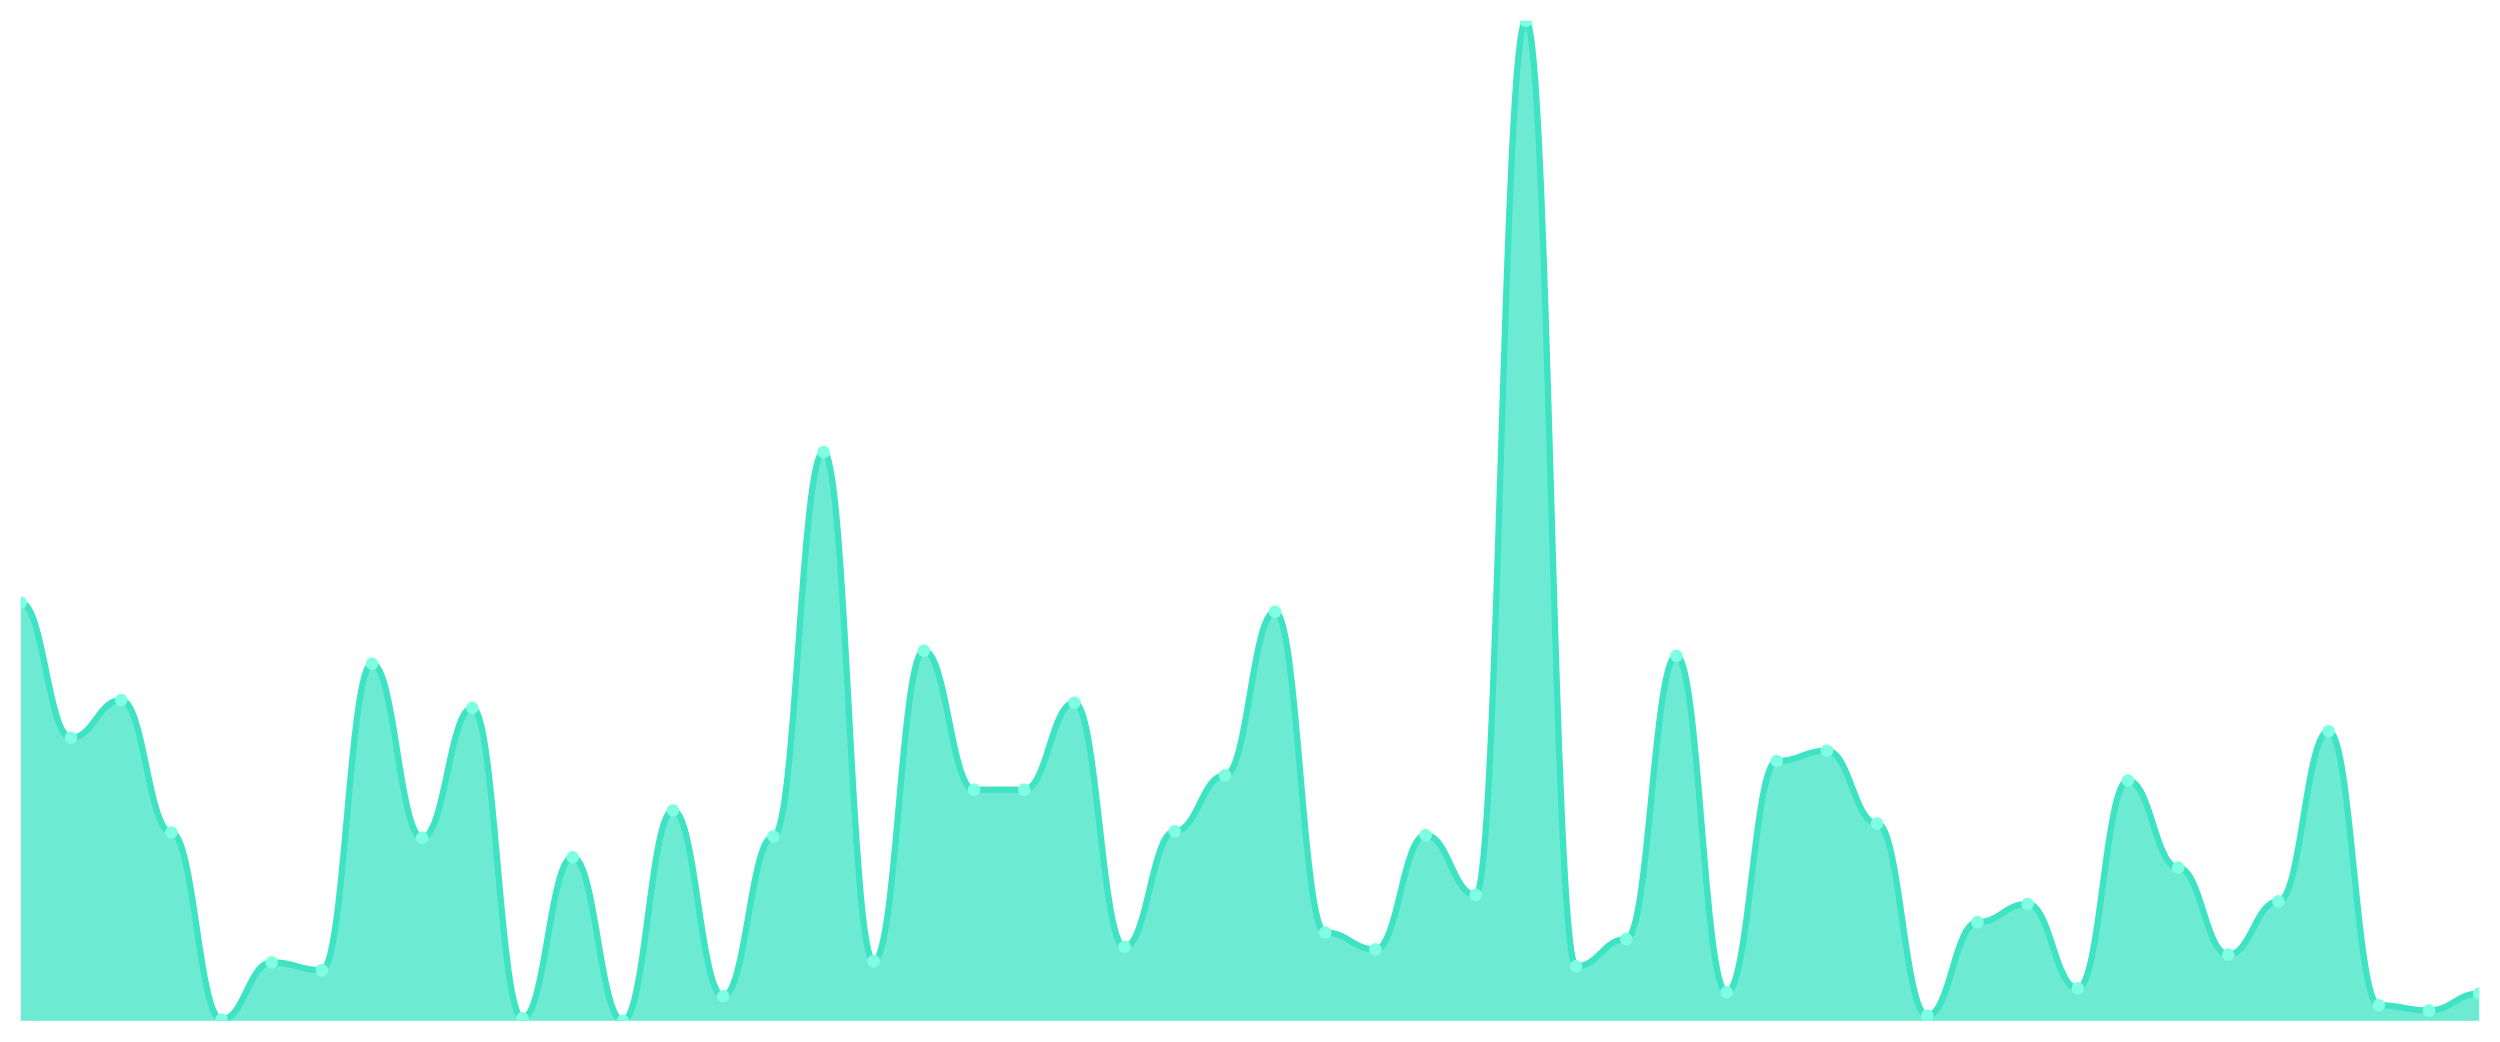
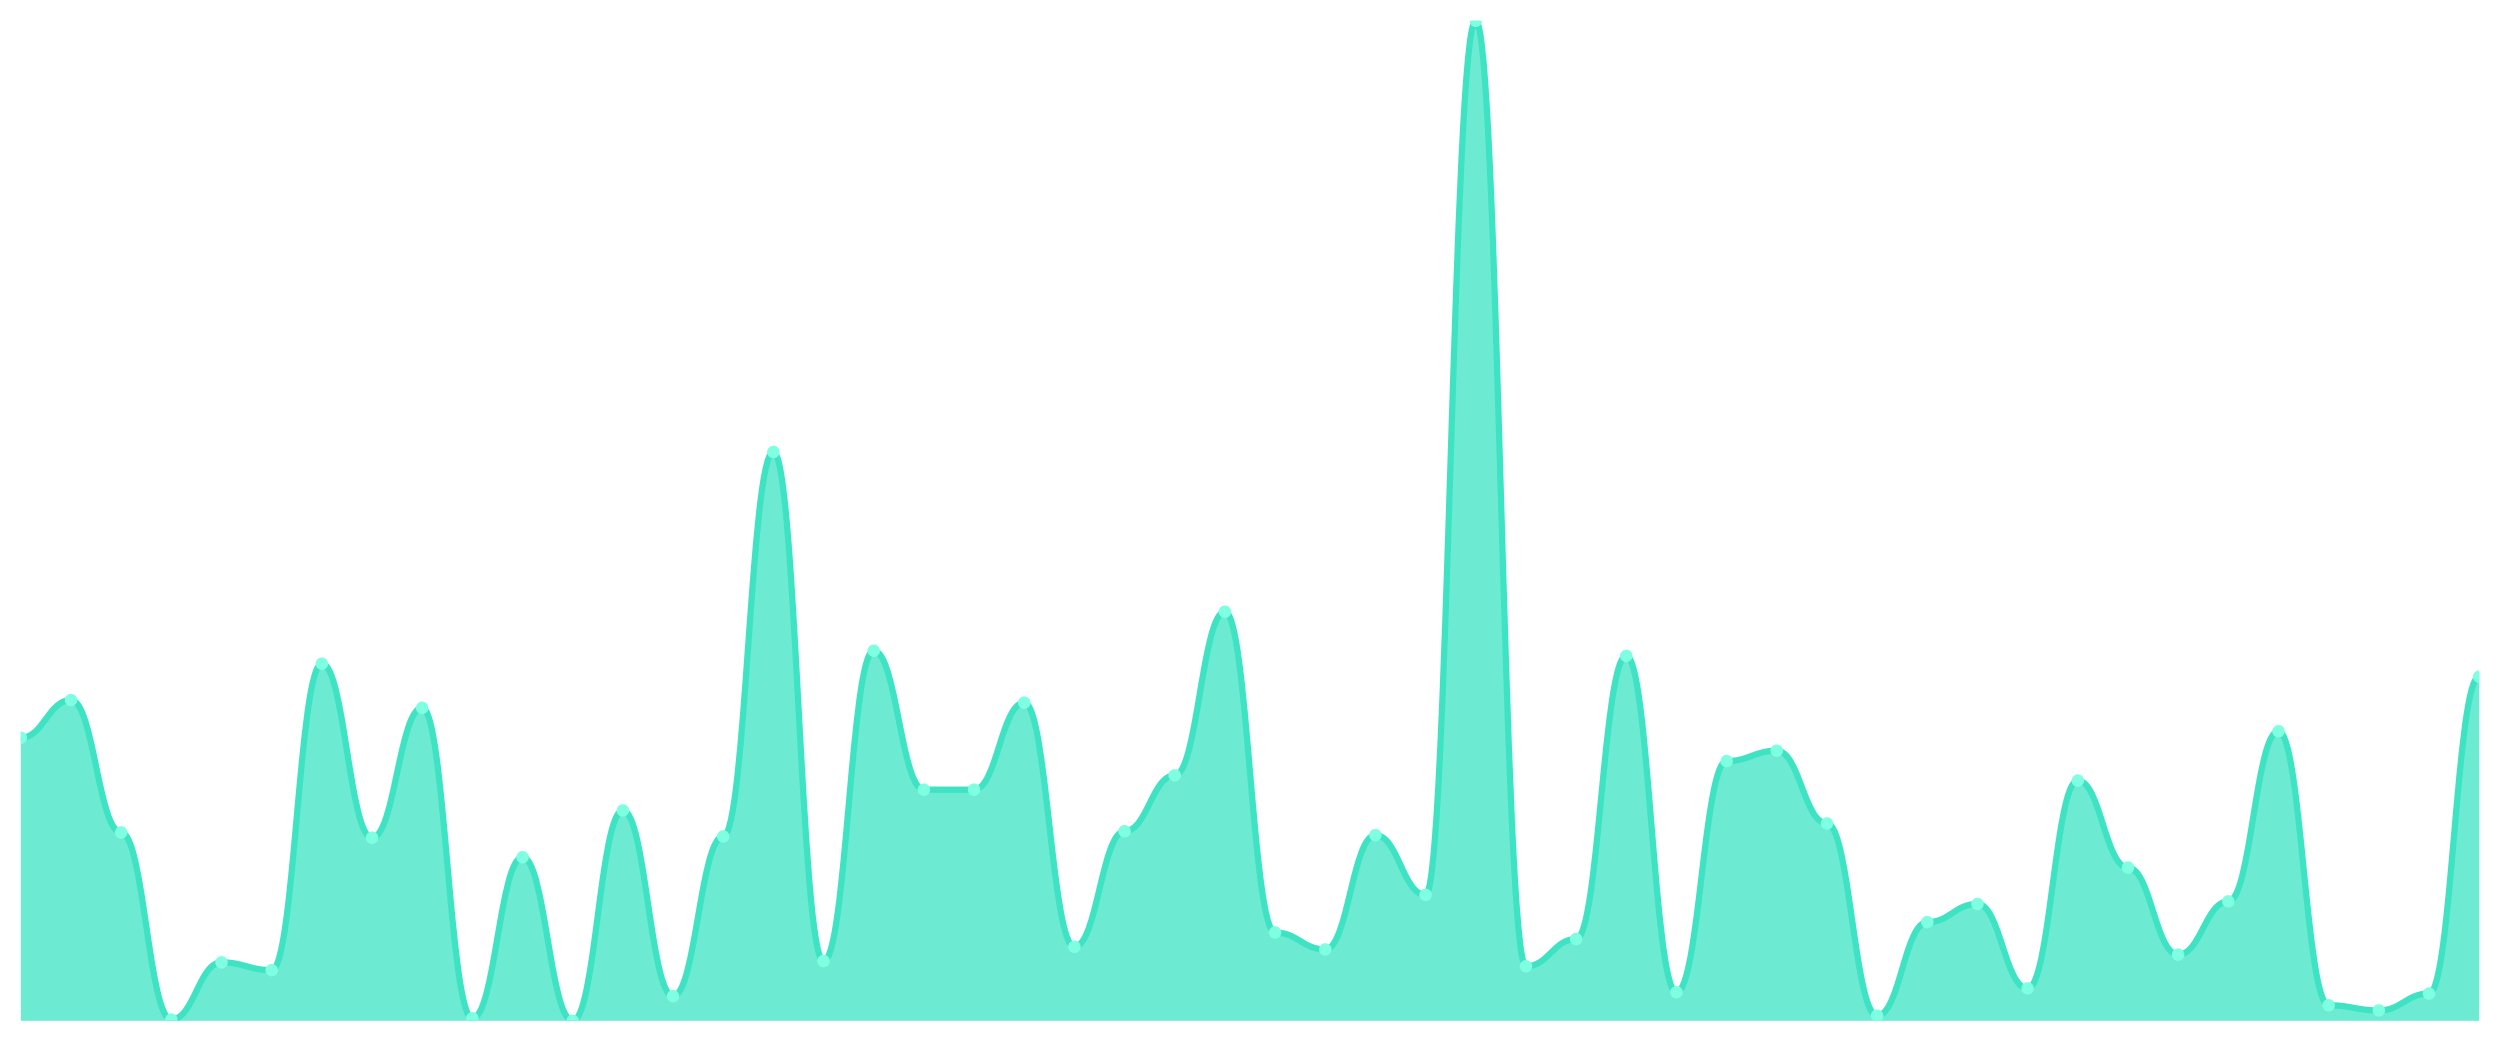
<svg xmlns="http://www.w3.org/2000/svg" viewBox="0 0 1200 500" width="1200" height="500">
  <defs>
    <clipPath id="c">
      <rect x="10" y="10" width="1180" height="480" />
    </clipPath>
  </defs>
  <rect width="1200" height="500" fill="none" />
  <g clip-path="url(#c)">
-     <path d="M 10,490 L 10,289.273 C 20.837,289.273 23.245,354.104 34.082,354.104 C 44.918,354.104 47.327,336.026 58.163,336.026 C 69,336.026 71.408,399.61 82.245,399.61 C 93.082,399.61 95.49,489.377 106.327,489.377 C 117.163,489.377 119.571,461.948 130.408,461.948 C 141.245,461.948 143.653,465.688 154.49,465.688 C 165.327,465.688 167.735,318.571 178.571,318.571 C 189.408,318.571 191.816,402.104 202.653,402.104 C 213.49,402.104 215.898,339.766 226.735,339.766 C 237.571,339.766 239.98,488.753 250.816,488.753 C 261.653,488.753 264.061,411.455 274.898,411.455 C 285.735,411.455 288.143,490 298.98,490 C 309.816,490 312.224,389.013 323.061,389.013 C 333.898,389.013 336.306,478.156 347.143,478.156 C 357.98,478.156 360.388,401.481 371.224,401.481 C 382.061,401.481 384.469,216.961 395.306,216.961 C 406.143,216.961 408.551,461.325 419.388,461.325 C 430.224,461.325 432.633,312.338 443.469,312.338 C 454.306,312.338 456.714,379.039 467.551,379.039 C 478.388,379.039 480.796,379.039 491.633,379.039 C 502.469,379.039 504.878,337.273 515.714,337.273 C 526.551,337.273 528.959,454.468 539.796,454.468 C 550.633,454.468 553.041,398.987 563.878,398.987 C 574.714,398.987 577.122,372.182 587.959,372.182 C 598.796,372.182 601.204,293.636 612.041,293.636 C 622.878,293.636 625.286,447.61 636.122,447.61 C 646.959,447.61 649.367,455.714 660.204,455.714 C 671.041,455.714 673.449,400.857 684.286,400.857 C 695.122,400.857 697.531,429.532 708.367,429.532 C 719.204,429.532 721.612,10 732.449,10 C 743.286,10 745.694,463.818 756.531,463.818 C 767.367,463.818 769.776,450.727 780.612,450.727 C 791.449,450.727 793.857,314.831 804.694,314.831 C 815.531,314.831 817.939,476.286 828.776,476.286 C 839.612,476.286 842.02,365.325 852.857,365.325 C 863.694,365.325 866.102,360.338 876.939,360.338 C 887.776,360.338 890.184,395.247 901.02,395.247 C 911.857,395.247 914.265,487.506 925.102,487.506 C 935.939,487.506 938.347,442.623 949.184,442.623 C 960.02,442.623 962.429,433.896 973.265,433.896 C 984.102,433.896 986.51,474.416 997.347,474.416 C 1008.184,474.416 1010.592,374.675 1021.429,374.675 C 1032.265,374.675 1034.673,416.442 1045.51,416.442 C 1056.347,416.442 1058.755,458.208 1069.592,458.208 C 1080.429,458.208 1082.837,432.649 1093.673,432.649 C 1104.51,432.649 1106.918,350.987 1117.755,350.987 C 1128.592,350.987 1131,482.519 1141.837,482.519 C 1152.673,482.519 1155.082,485.013 1165.918,485.013 C 1176.755,485.013 1179.163,476.909 1190,476.909 L 1190,490 Z" fill="rgba(61,227,195,0.75)" />
-     <path d="M 10,289.273 C 20.837,289.273 23.245,354.104 34.082,354.104 C 44.918,354.104 47.327,336.026 58.163,336.026 C 69,336.026 71.408,399.61 82.245,399.61 C 93.082,399.61 95.49,489.377 106.327,489.377 C 117.163,489.377 119.571,461.948 130.408,461.948 C 141.245,461.948 143.653,465.688 154.49,465.688 C 165.327,465.688 167.735,318.571 178.571,318.571 C 189.408,318.571 191.816,402.104 202.653,402.104 C 213.49,402.104 215.898,339.766 226.735,339.766 C 237.571,339.766 239.98,488.753 250.816,488.753 C 261.653,488.753 264.061,411.455 274.898,411.455 C 285.735,411.455 288.143,490 298.98,490 C 309.816,490 312.224,389.013 323.061,389.013 C 333.898,389.013 336.306,478.156 347.143,478.156 C 357.98,478.156 360.388,401.481 371.224,401.481 C 382.061,401.481 384.469,216.961 395.306,216.961 C 406.143,216.961 408.551,461.325 419.388,461.325 C 430.224,461.325 432.633,312.338 443.469,312.338 C 454.306,312.338 456.714,379.039 467.551,379.039 C 478.388,379.039 480.796,379.039 491.633,379.039 C 502.469,379.039 504.878,337.273 515.714,337.273 C 526.551,337.273 528.959,454.468 539.796,454.468 C 550.633,454.468 553.041,398.987 563.878,398.987 C 574.714,398.987 577.122,372.182 587.959,372.182 C 598.796,372.182 601.204,293.636 612.041,293.636 C 622.878,293.636 625.286,447.61 636.122,447.61 C 646.959,447.61 649.367,455.714 660.204,455.714 C 671.041,455.714 673.449,400.857 684.286,400.857 C 695.122,400.857 697.531,429.532 708.367,429.532 C 719.204,429.532 721.612,10 732.449,10 C 743.286,10 745.694,463.818 756.531,463.818 C 767.367,463.818 769.776,450.727 780.612,450.727 C 791.449,450.727 793.857,314.831 804.694,314.831 C 815.531,314.831 817.939,476.286 828.776,476.286 C 839.612,476.286 842.02,365.325 852.857,365.325 C 863.694,365.325 866.102,360.338 876.939,360.338 C 887.776,360.338 890.184,395.247 901.02,395.247 C 911.857,395.247 914.265,487.506 925.102,487.506 C 935.939,487.506 938.347,442.623 949.184,442.623 C 960.02,442.623 962.429,433.896 973.265,433.896 C 984.102,433.896 986.51,474.416 997.347,474.416 C 1008.184,474.416 1010.592,374.675 1021.429,374.675 C 1032.265,374.675 1034.673,416.442 1045.51,416.442 C 1056.347,416.442 1058.755,458.208 1069.592,458.208 C 1080.429,458.208 1082.837,432.649 1093.673,432.649 C 1104.51,432.649 1106.918,350.987 1117.755,350.987 C 1128.592,350.987 1131,482.519 1141.837,482.519 C 1152.673,482.519 1155.082,485.013 1165.918,485.013 C 1176.755,485.013 1179.163,476.909 1190,476.909" fill="none" stroke="#3de3c3" stroke-width="3" stroke-linecap="round" stroke-linejoin="round" />
-     <circle cx="10" cy="289.273" r="3" fill="#7fffe1" />
-     <circle cx="34.082" cy="354.104" r="3" fill="#7fffe1" />
-     <circle cx="58.163" cy="336.026" r="3" fill="#7fffe1" />
-     <circle cx="82.245" cy="399.61" r="3" fill="#7fffe1" />
-     <circle cx="106.327" cy="489.377" r="3" fill="#7fffe1" />
-     <circle cx="130.408" cy="461.948" r="3" fill="#7fffe1" />
-     <circle cx="154.49" cy="465.688" r="3" fill="#7fffe1" />
-     <circle cx="178.571" cy="318.571" r="3" fill="#7fffe1" />
-     <circle cx="202.653" cy="402.104" r="3" fill="#7fffe1" />
-     <circle cx="226.735" cy="339.766" r="3" fill="#7fffe1" />
-     <circle cx="250.816" cy="488.753" r="3" fill="#7fffe1" />
-     <circle cx="274.898" cy="411.455" r="3" fill="#7fffe1" />
-     <circle cx="298.98" cy="490" r="3" fill="#7fffe1" />
-     <circle cx="323.061" cy="389.013" r="3" fill="#7fffe1" />
-     <circle cx="347.143" cy="478.156" r="3" fill="#7fffe1" />
-     <circle cx="371.224" cy="401.481" r="3" fill="#7fffe1" />
-     <circle cx="395.306" cy="216.961" r="3" fill="#7fffe1" />
-     <circle cx="419.388" cy="461.325" r="3" fill="#7fffe1" />
-     <circle cx="443.469" cy="312.338" r="3" fill="#7fffe1" />
+     <path d="M 10,490 L 10,354.104 C 20.837,354.104 23.245,336.026 34.082,336.026 C 44.918,336.026 47.327,399.61 58.163,399.61 C 69,399.61 71.408,489.377 82.245,489.377 C 93.082,489.377 95.49,461.948 106.327,461.948 C 117.163,461.948 119.571,465.688 130.408,465.688 C 141.245,465.688 143.653,318.571 154.49,318.571 C 165.327,318.571 167.735,402.104 178.571,402.104 C 189.408,402.104 191.816,339.766 202.653,339.766 C 213.49,339.766 215.898,488.753 226.735,488.753 C 237.571,488.753 239.98,411.455 250.816,411.455 C 261.653,411.455 264.061,490 274.898,490 C 285.735,490 288.143,389.013 298.98,389.013 C 309.816,389.013 312.224,478.156 323.061,478.156 C 333.898,478.156 336.306,401.481 347.143,401.481 C 357.98,401.481 360.388,216.961 371.224,216.961 C 382.061,216.961 384.469,461.325 395.306,461.325 C 406.143,461.325 408.551,312.338 419.388,312.338 C 430.224,312.338 432.633,379.039 443.469,379.039 C 454.306,379.039 456.714,379.039 467.551,379.039 C 478.388,379.039 480.796,337.273 491.633,337.273 C 502.469,337.273 504.878,454.468 515.714,454.468 C 526.551,454.468 528.959,398.987 539.796,398.987 C 550.633,398.987 553.041,372.182 563.878,372.182 C 574.714,372.182 577.122,293.636 587.959,293.636 C 598.796,293.636 601.204,447.61 612.041,447.61 C 622.878,447.61 625.286,455.714 636.122,455.714 C 646.959,455.714 649.367,400.857 660.204,400.857 C 671.041,400.857 673.449,429.532 684.286,429.532 C 695.122,429.532 697.531,10 708.367,10 C 719.204,10 721.612,463.818 732.449,463.818 C 743.286,463.818 745.694,450.727 756.531,450.727 C 767.367,450.727 769.776,314.831 780.612,314.831 C 791.449,314.831 793.857,476.286 804.694,476.286 C 815.531,476.286 817.939,365.325 828.776,365.325 C 839.612,365.325 842.02,360.338 852.857,360.338 C 863.694,360.338 866.102,395.247 876.939,395.247 C 887.776,395.247 890.184,487.506 901.02,487.506 C 911.857,487.506 914.265,442.623 925.102,442.623 C 935.939,442.623 938.347,433.896 949.184,433.896 C 960.02,433.896 962.429,474.416 973.265,474.416 C 984.102,474.416 986.51,374.675 997.347,374.675 C 1008.184,374.675 1010.592,416.442 1021.429,416.442 C 1032.265,416.442 1034.673,458.208 1045.51,458.208 C 1056.347,458.208 1058.755,432.649 1069.592,432.649 C 1080.429,432.649 1082.837,350.987 1093.673,350.987 C 1104.51,350.987 1106.918,482.519 1117.755,482.519 C 1128.592,482.519 1131,485.013 1141.837,485.013 C 1152.673,485.013 1155.082,476.909 1165.918,476.909 C 1176.755,476.909 1179.163,324.805 1190,324.805 L 1190,490 Z" fill="rgba(61,227,195,0.75)" />
+     <path d="M 10,354.104 C 20.837,354.104 23.245,336.026 34.082,336.026 C 44.918,336.026 47.327,399.61 58.163,399.61 C 69,399.61 71.408,489.377 82.245,489.377 C 93.082,489.377 95.49,461.948 106.327,461.948 C 117.163,461.948 119.571,465.688 130.408,465.688 C 141.245,465.688 143.653,318.571 154.49,318.571 C 165.327,318.571 167.735,402.104 178.571,402.104 C 189.408,402.104 191.816,339.766 202.653,339.766 C 213.49,339.766 215.898,488.753 226.735,488.753 C 237.571,488.753 239.98,411.455 250.816,411.455 C 261.653,411.455 264.061,490 274.898,490 C 285.735,490 288.143,389.013 298.98,389.013 C 309.816,389.013 312.224,478.156 323.061,478.156 C 333.898,478.156 336.306,401.481 347.143,401.481 C 357.98,401.481 360.388,216.961 371.224,216.961 C 382.061,216.961 384.469,461.325 395.306,461.325 C 406.143,461.325 408.551,312.338 419.388,312.338 C 430.224,312.338 432.633,379.039 443.469,379.039 C 454.306,379.039 456.714,379.039 467.551,379.039 C 478.388,379.039 480.796,337.273 491.633,337.273 C 502.469,337.273 504.878,454.468 515.714,454.468 C 526.551,454.468 528.959,398.987 539.796,398.987 C 550.633,398.987 553.041,372.182 563.878,372.182 C 574.714,372.182 577.122,293.636 587.959,293.636 C 598.796,293.636 601.204,447.61 612.041,447.61 C 622.878,447.61 625.286,455.714 636.122,455.714 C 646.959,455.714 649.367,400.857 660.204,400.857 C 671.041,400.857 673.449,429.532 684.286,429.532 C 695.122,429.532 697.531,10 708.367,10 C 719.204,10 721.612,463.818 732.449,463.818 C 743.286,463.818 745.694,450.727 756.531,450.727 C 767.367,450.727 769.776,314.831 780.612,314.831 C 791.449,314.831 793.857,476.286 804.694,476.286 C 815.531,476.286 817.939,365.325 828.776,365.325 C 839.612,365.325 842.02,360.338 852.857,360.338 C 863.694,360.338 866.102,395.247 876.939,395.247 C 887.776,395.247 890.184,487.506 901.02,487.506 C 911.857,487.506 914.265,442.623 925.102,442.623 C 935.939,442.623 938.347,433.896 949.184,433.896 C 960.02,433.896 962.429,474.416 973.265,474.416 C 984.102,474.416 986.51,374.675 997.347,374.675 C 1008.184,374.675 1010.592,416.442 1021.429,416.442 C 1032.265,416.442 1034.673,458.208 1045.51,458.208 C 1056.347,458.208 1058.755,432.649 1069.592,432.649 C 1080.429,432.649 1082.837,350.987 1093.673,350.987 C 1104.51,350.987 1106.918,482.519 1117.755,482.519 C 1128.592,482.519 1131,485.013 1141.837,485.013 C 1152.673,485.013 1155.082,476.909 1165.918,476.909 C 1176.755,476.909 1179.163,324.805 1190,324.805" fill="none" stroke="#3de3c3" stroke-width="3" stroke-linecap="round" stroke-linejoin="round" />
+     <circle cx="10" cy="354.104" r="3" fill="#7fffe1" />
+     <circle cx="34.082" cy="336.026" r="3" fill="#7fffe1" />
+     <circle cx="58.163" cy="399.61" r="3" fill="#7fffe1" />
+     <circle cx="82.245" cy="489.377" r="3" fill="#7fffe1" />
+     <circle cx="106.327" cy="461.948" r="3" fill="#7fffe1" />
+     <circle cx="130.408" cy="465.688" r="3" fill="#7fffe1" />
+     <circle cx="154.49" cy="318.571" r="3" fill="#7fffe1" />
+     <circle cx="178.571" cy="402.104" r="3" fill="#7fffe1" />
+     <circle cx="202.653" cy="339.766" r="3" fill="#7fffe1" />
+     <circle cx="226.735" cy="488.753" r="3" fill="#7fffe1" />
+     <circle cx="250.816" cy="411.455" r="3" fill="#7fffe1" />
+     <circle cx="274.898" cy="490" r="3" fill="#7fffe1" />
+     <circle cx="298.98" cy="389.013" r="3" fill="#7fffe1" />
+     <circle cx="323.061" cy="478.156" r="3" fill="#7fffe1" />
+     <circle cx="347.143" cy="401.481" r="3" fill="#7fffe1" />
+     <circle cx="371.224" cy="216.961" r="3" fill="#7fffe1" />
+     <circle cx="395.306" cy="461.325" r="3" fill="#7fffe1" />
+     <circle cx="419.388" cy="312.338" r="3" fill="#7fffe1" />
+     <circle cx="443.469" cy="379.039" r="3" fill="#7fffe1" />
    <circle cx="467.551" cy="379.039" r="3" fill="#7fffe1" />
-     <circle cx="491.633" cy="379.039" r="3" fill="#7fffe1" />
-     <circle cx="515.714" cy="337.273" r="3" fill="#7fffe1" />
-     <circle cx="539.796" cy="454.468" r="3" fill="#7fffe1" />
-     <circle cx="563.878" cy="398.987" r="3" fill="#7fffe1" />
-     <circle cx="587.959" cy="372.182" r="3" fill="#7fffe1" />
-     <circle cx="612.041" cy="293.636" r="3" fill="#7fffe1" />
-     <circle cx="636.122" cy="447.61" r="3" fill="#7fffe1" />
-     <circle cx="660.204" cy="455.714" r="3" fill="#7fffe1" />
-     <circle cx="684.286" cy="400.857" r="3" fill="#7fffe1" />
-     <circle cx="708.367" cy="429.532" r="3" fill="#7fffe1" />
-     <circle cx="732.449" cy="10" r="3" fill="#7fffe1" />
-     <circle cx="756.531" cy="463.818" r="3" fill="#7fffe1" />
-     <circle cx="780.612" cy="450.727" r="3" fill="#7fffe1" />
-     <circle cx="804.694" cy="314.831" r="3" fill="#7fffe1" />
-     <circle cx="828.776" cy="476.286" r="3" fill="#7fffe1" />
-     <circle cx="852.857" cy="365.325" r="3" fill="#7fffe1" />
-     <circle cx="876.939" cy="360.338" r="3" fill="#7fffe1" />
-     <circle cx="901.02" cy="395.247" r="3" fill="#7fffe1" />
-     <circle cx="925.102" cy="487.506" r="3" fill="#7fffe1" />
-     <circle cx="949.184" cy="442.623" r="3" fill="#7fffe1" />
-     <circle cx="973.265" cy="433.896" r="3" fill="#7fffe1" />
-     <circle cx="997.347" cy="474.416" r="3" fill="#7fffe1" />
-     <circle cx="1021.429" cy="374.675" r="3" fill="#7fffe1" />
-     <circle cx="1045.51" cy="416.442" r="3" fill="#7fffe1" />
-     <circle cx="1069.592" cy="458.208" r="3" fill="#7fffe1" />
-     <circle cx="1093.673" cy="432.649" r="3" fill="#7fffe1" />
-     <circle cx="1117.755" cy="350.987" r="3" fill="#7fffe1" />
-     <circle cx="1141.837" cy="482.519" r="3" fill="#7fffe1" />
-     <circle cx="1165.918" cy="485.013" r="3" fill="#7fffe1" />
-     <circle cx="1190" cy="476.909" r="3" fill="#7fffe1" />
+     <circle cx="491.633" cy="337.273" r="3" fill="#7fffe1" />
+     <circle cx="515.714" cy="454.468" r="3" fill="#7fffe1" />
+     <circle cx="539.796" cy="398.987" r="3" fill="#7fffe1" />
+     <circle cx="563.878" cy="372.182" r="3" fill="#7fffe1" />
+     <circle cx="587.959" cy="293.636" r="3" fill="#7fffe1" />
+     <circle cx="612.041" cy="447.61" r="3" fill="#7fffe1" />
+     <circle cx="636.122" cy="455.714" r="3" fill="#7fffe1" />
+     <circle cx="660.204" cy="400.857" r="3" fill="#7fffe1" />
+     <circle cx="684.286" cy="429.532" r="3" fill="#7fffe1" />
+     <circle cx="708.367" cy="10" r="3" fill="#7fffe1" />
+     <circle cx="732.449" cy="463.818" r="3" fill="#7fffe1" />
+     <circle cx="756.531" cy="450.727" r="3" fill="#7fffe1" />
+     <circle cx="780.612" cy="314.831" r="3" fill="#7fffe1" />
+     <circle cx="804.694" cy="476.286" r="3" fill="#7fffe1" />
+     <circle cx="828.776" cy="365.325" r="3" fill="#7fffe1" />
+     <circle cx="852.857" cy="360.338" r="3" fill="#7fffe1" />
+     <circle cx="876.939" cy="395.247" r="3" fill="#7fffe1" />
+     <circle cx="901.02" cy="487.506" r="3" fill="#7fffe1" />
+     <circle cx="925.102" cy="442.623" r="3" fill="#7fffe1" />
+     <circle cx="949.184" cy="433.896" r="3" fill="#7fffe1" />
+     <circle cx="973.265" cy="474.416" r="3" fill="#7fffe1" />
+     <circle cx="997.347" cy="374.675" r="3" fill="#7fffe1" />
+     <circle cx="1021.429" cy="416.442" r="3" fill="#7fffe1" />
+     <circle cx="1045.51" cy="458.208" r="3" fill="#7fffe1" />
+     <circle cx="1069.592" cy="432.649" r="3" fill="#7fffe1" />
+     <circle cx="1093.673" cy="350.987" r="3" fill="#7fffe1" />
+     <circle cx="1117.755" cy="482.519" r="3" fill="#7fffe1" />
+     <circle cx="1141.837" cy="485.013" r="3" fill="#7fffe1" />
+     <circle cx="1165.918" cy="476.909" r="3" fill="#7fffe1" />
+     <circle cx="1190" cy="324.805" r="3" fill="#7fffe1" />
  </g>
</svg>
